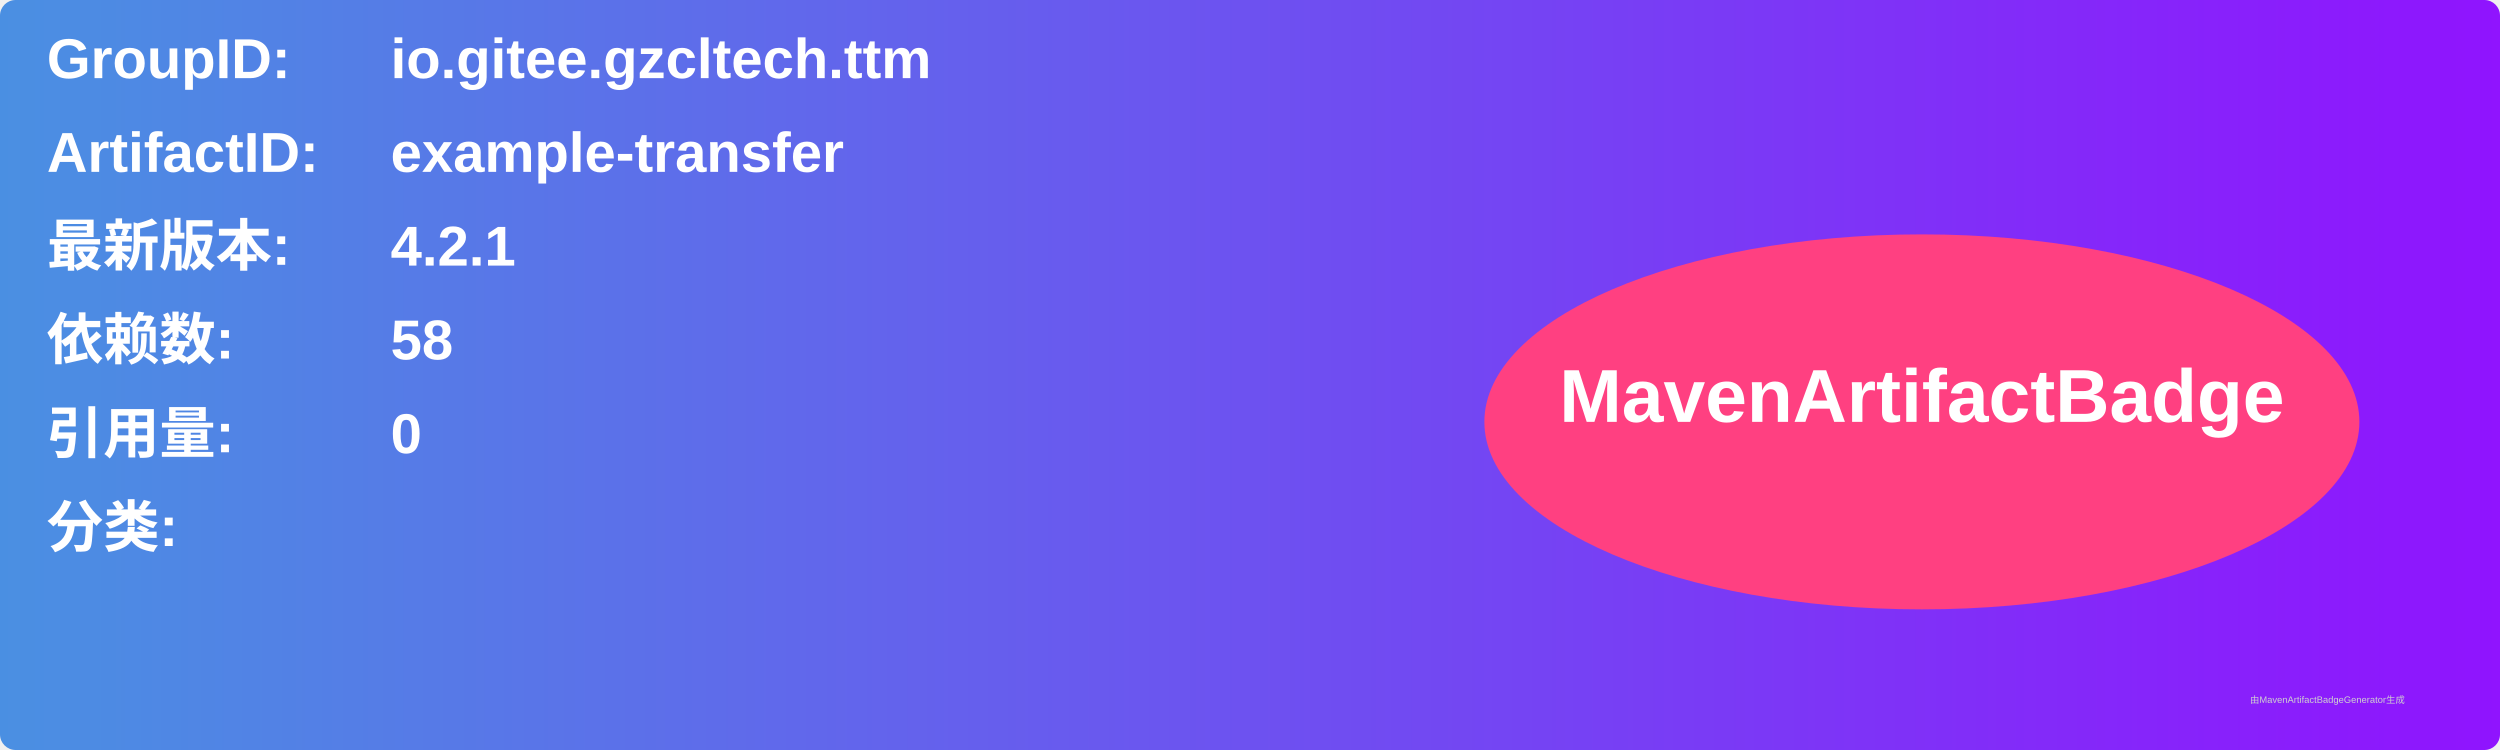
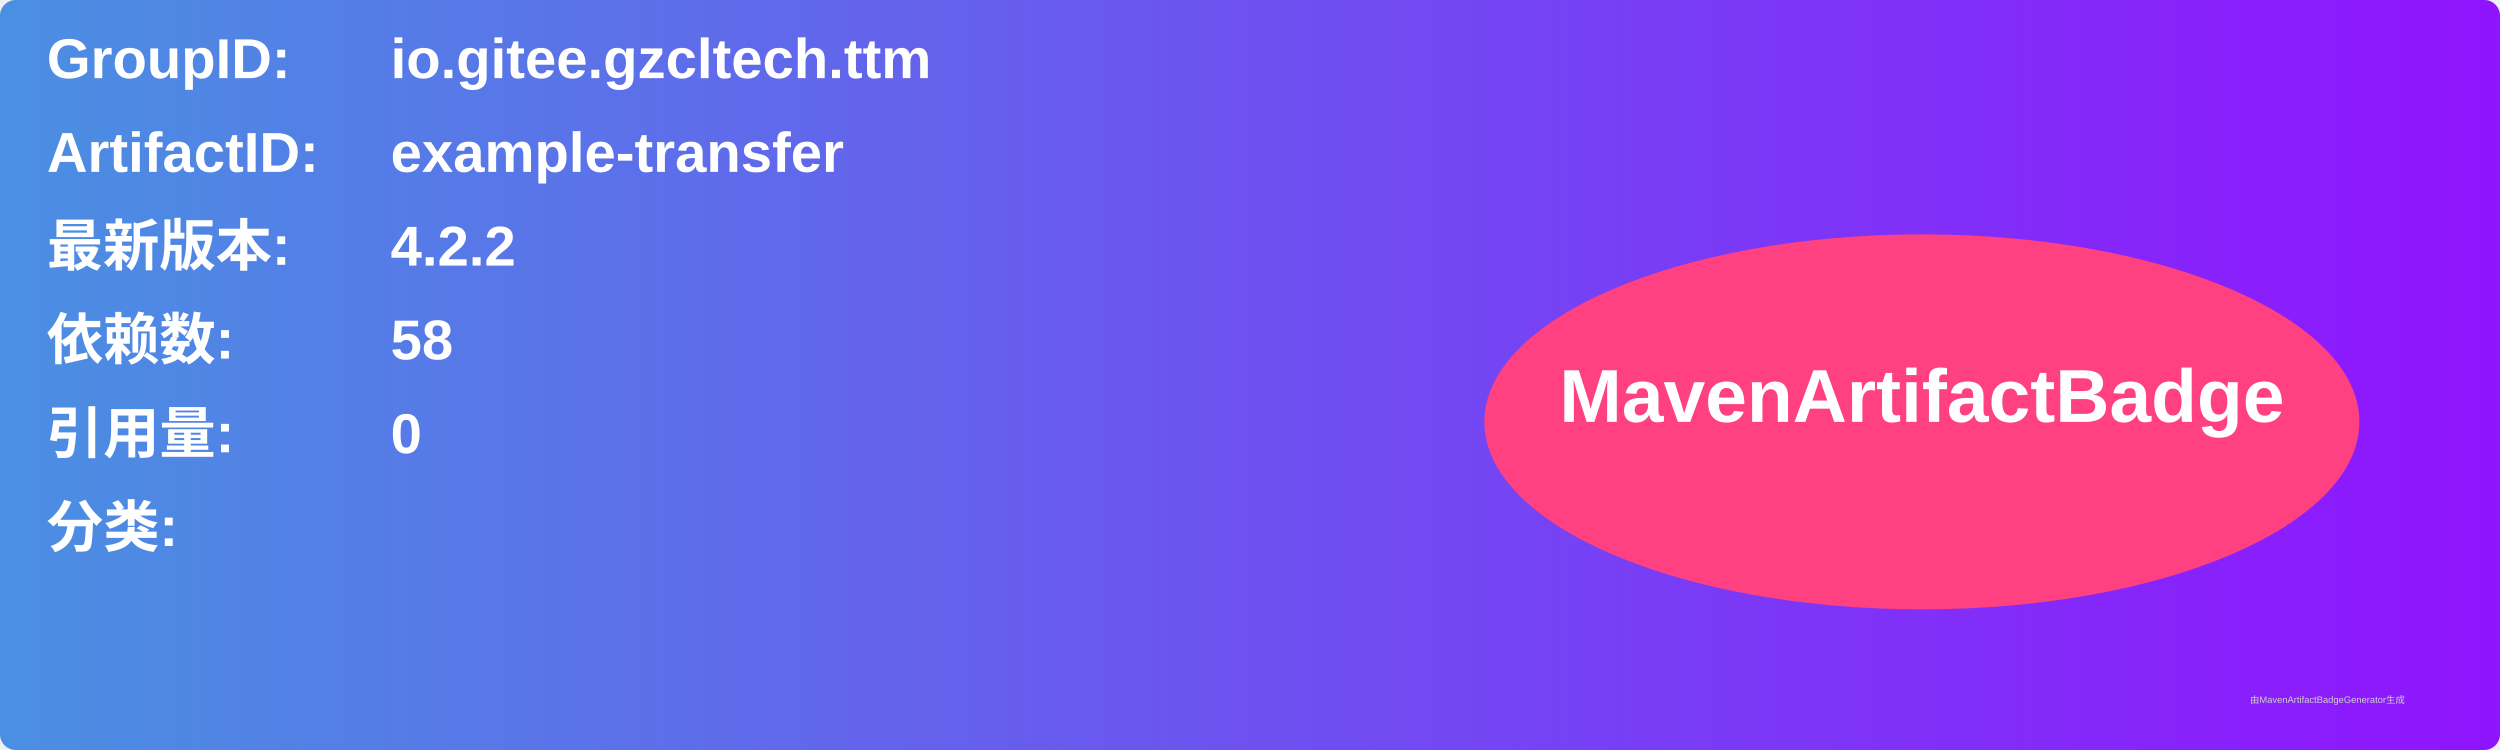
<svg xmlns="http://www.w3.org/2000/svg" width="800" height="240" viewBox="0 0 800 240">
  <linearGradient id="grad" x1="0%" y1="0%" x2="100%" y2="0%">
    <stop offset="0%" stop-color="#4a90e2" />
    <stop offset="100%" stop-color="#9013fe" />
  </linearGradient>
  <rect width="100%" height="100%" rx="5" ry="5" fill="url(#grad)" />
  <g transform="translate(15, 15)">
    <text x="0" y="10" font-family="Arial" font-size="18" fill="white" font-weight="bold" width="260">GroupID:</text>
    <text x="110" y="10" font-family="Arial" font-size="18" fill="white" font-weight="bold" width="460">io.gitee.gzcltech.ttm</text>
    <text x="0" y="40" font-family="Arial" font-size="18" fill="white" font-weight="bold" width="260">ArtifactID:</text>
    <text x="110" y="40" font-family="Arial" font-size="18" fill="white" font-weight="bold" width="460">example-transfer</text>
    <text x="0" y="70" font-family="Arial" font-size="18" fill="white" font-weight="bold">最新版本:</text>
    <text x="110" y="70" font-family="Arial" font-size="18" fill="white" font-weight="bold">
-       <tspan font-weight="bold">4.2.1</tspan>
+       <tspan font-weight="bold">4.2.2</tspan>
    </text>
    <text x="0" y="100" font-family="Arial" font-size="18" fill="white" font-weight="bold">依赖数: </text>
    <text x="110" y="100" font-family="Arial" font-size="18" fill="white">
      <tspan font-weight="bold">58</tspan>
    </text>
    <text x="0" y="130" font-family="Arial" font-size="18" fill="white" font-weight="bold">引用量: </text>
    <text x="110" y="130" font-family="Arial" font-size="18" fill="white">
      <tspan font-weight="bold">0</tspan>
    </text>
    <text x="0" y="160" font-family="Arial" font-size="18" fill="white" font-weight="bold">分类:</text>
    <text x="10" y="190" font-family="Arial" font-size="10" fill="white">
      <tspan font-weight="bold" />
    </text>
    <ellipse cx="600" cy="120" rx="140" ry="60" fill="#ff4081" />
    <text x="600" y="120" text-anchor="middle" font-family="Arial" font-size="24" fill="white" font-weight="bold">MavenArtifactBadge</text>
  </g>
  <text x="720" y="225" font-family="Arial" font-size="3" fill="#d0d0d0">由MavenArtifactBadgeGenerator生成</text>
</svg>
